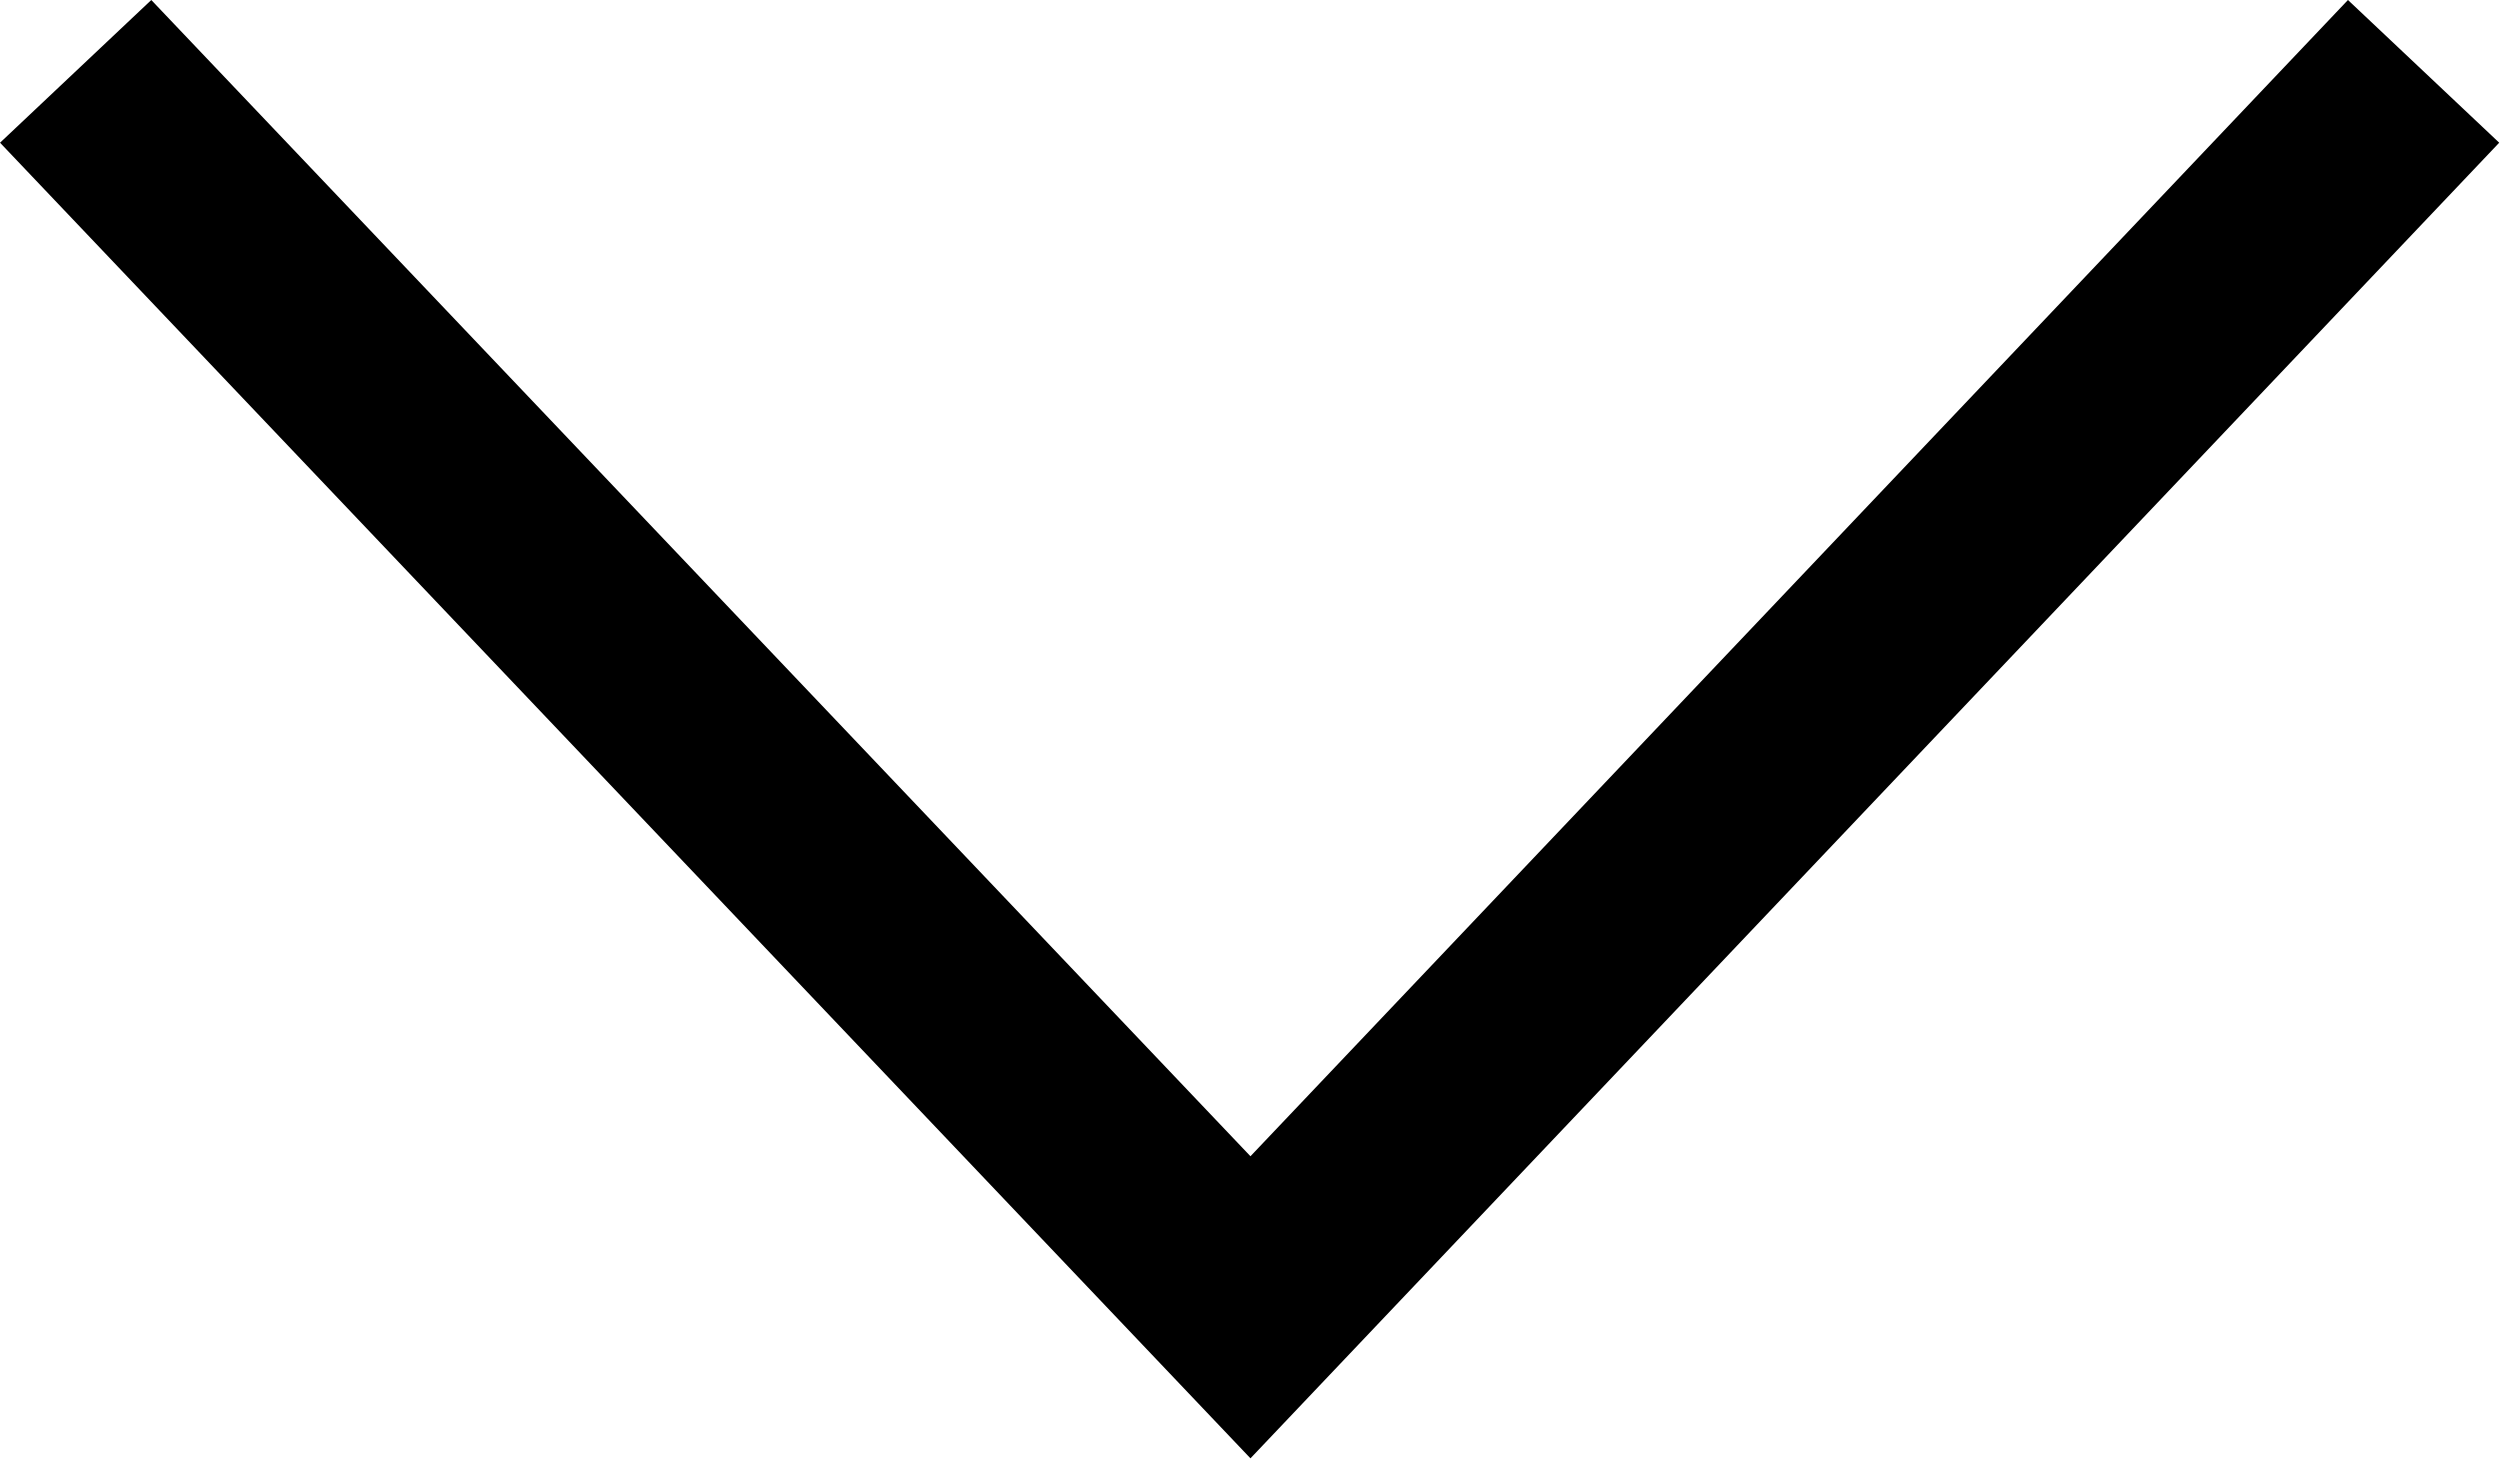
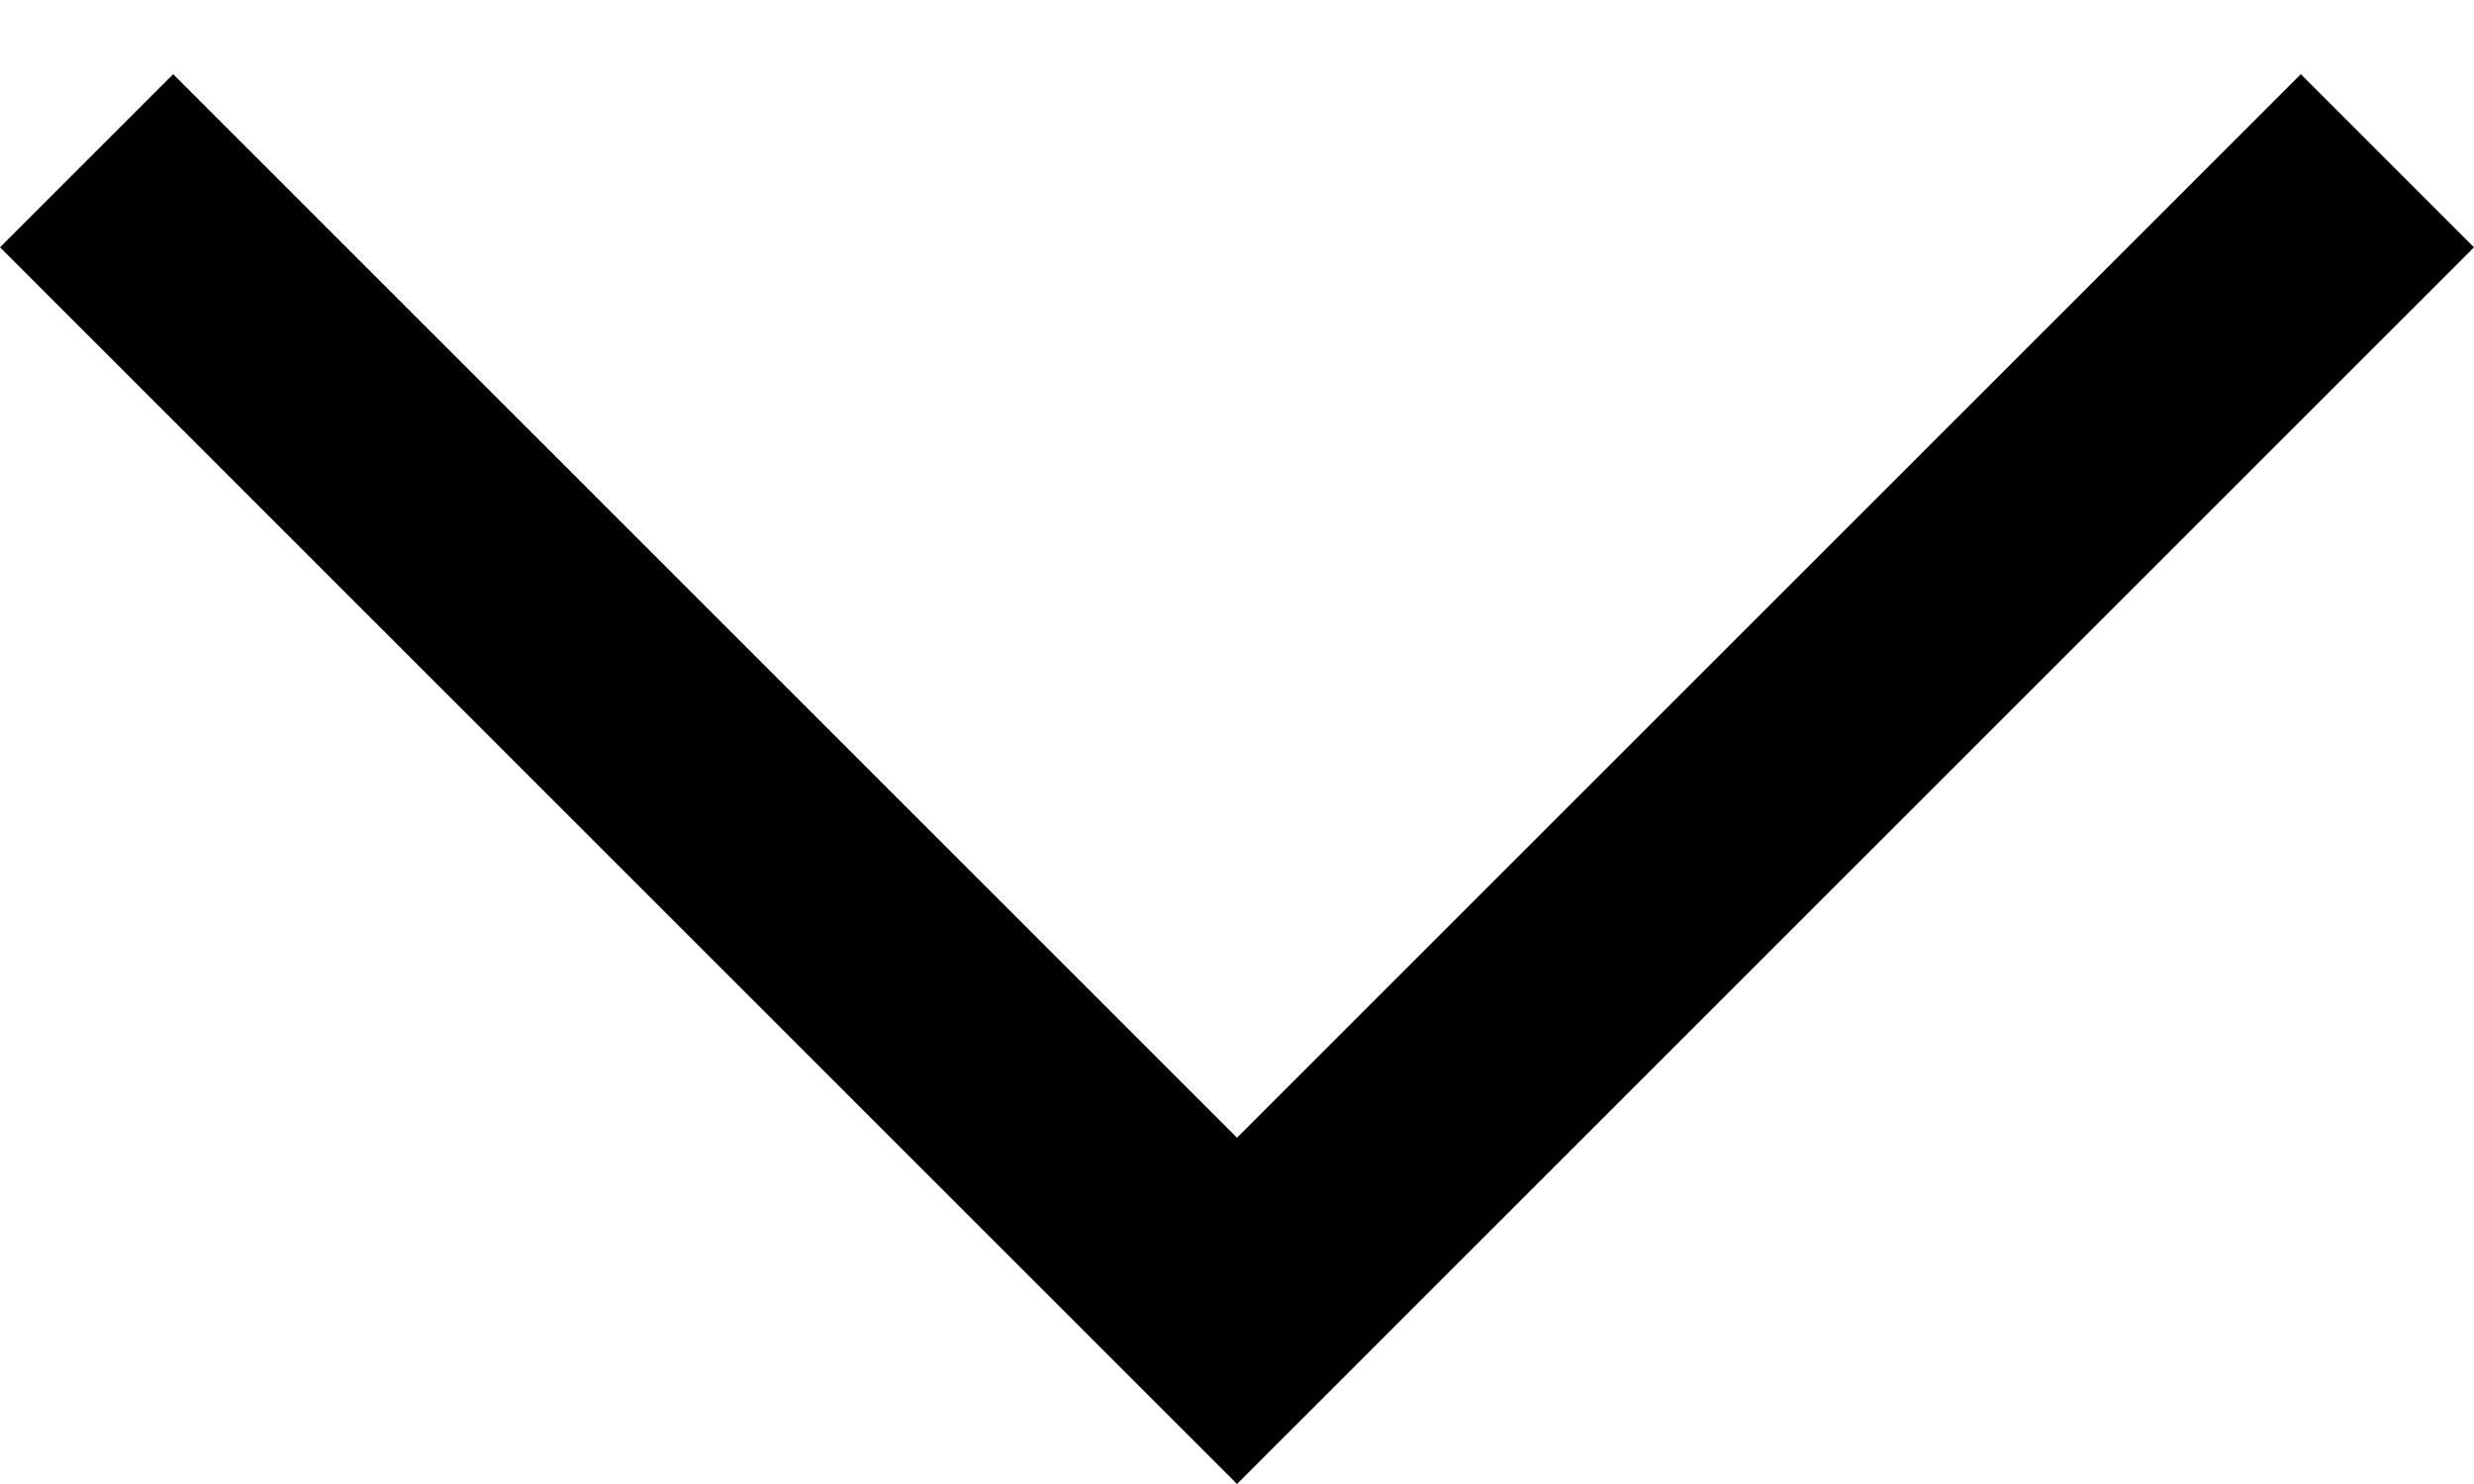
- <svg xmlns="http://www.w3.org/2000/svg" width="12px" height="7px" viewBox="0 0 12 7" version="1.1">
-   <defs />
-   <g id="chevron--down" stroke="none" stroke-width="1" fill="none" fill-rule="evenodd">
-     <polygon id="chevron" fill="#000000" fill-rule="nonzero" transform="translate(5.998096, 3.5) rotate(180) translate(-5.998096, -3.5) " points="5.994 1.45 0.726 7 -5.79924997e-13 6.315 5.994 -2.74780199e-14 11.996 6.315 11.27 7" />
-   </g>
+ <svg xmlns="http://www.w3.org/2000/svg" version="1.1" id="icon" x="0px" y="0px" width="10px" height="6px" viewBox="0 0 10 6" style="enable-background:new 0 0 10 6;" xml:space="preserve">
+   <style type="text/css">
+ 	.st0{fill:none;}
+ </style>
+   <polygon points="5,6 0,1 0.7,0.3 5,4.6 9.3,0.3 10,1 " />
+   <rect id="_x3C_Transparent_Rectangle_x3E_" class="st0" width="10" height="6" />
</svg>
